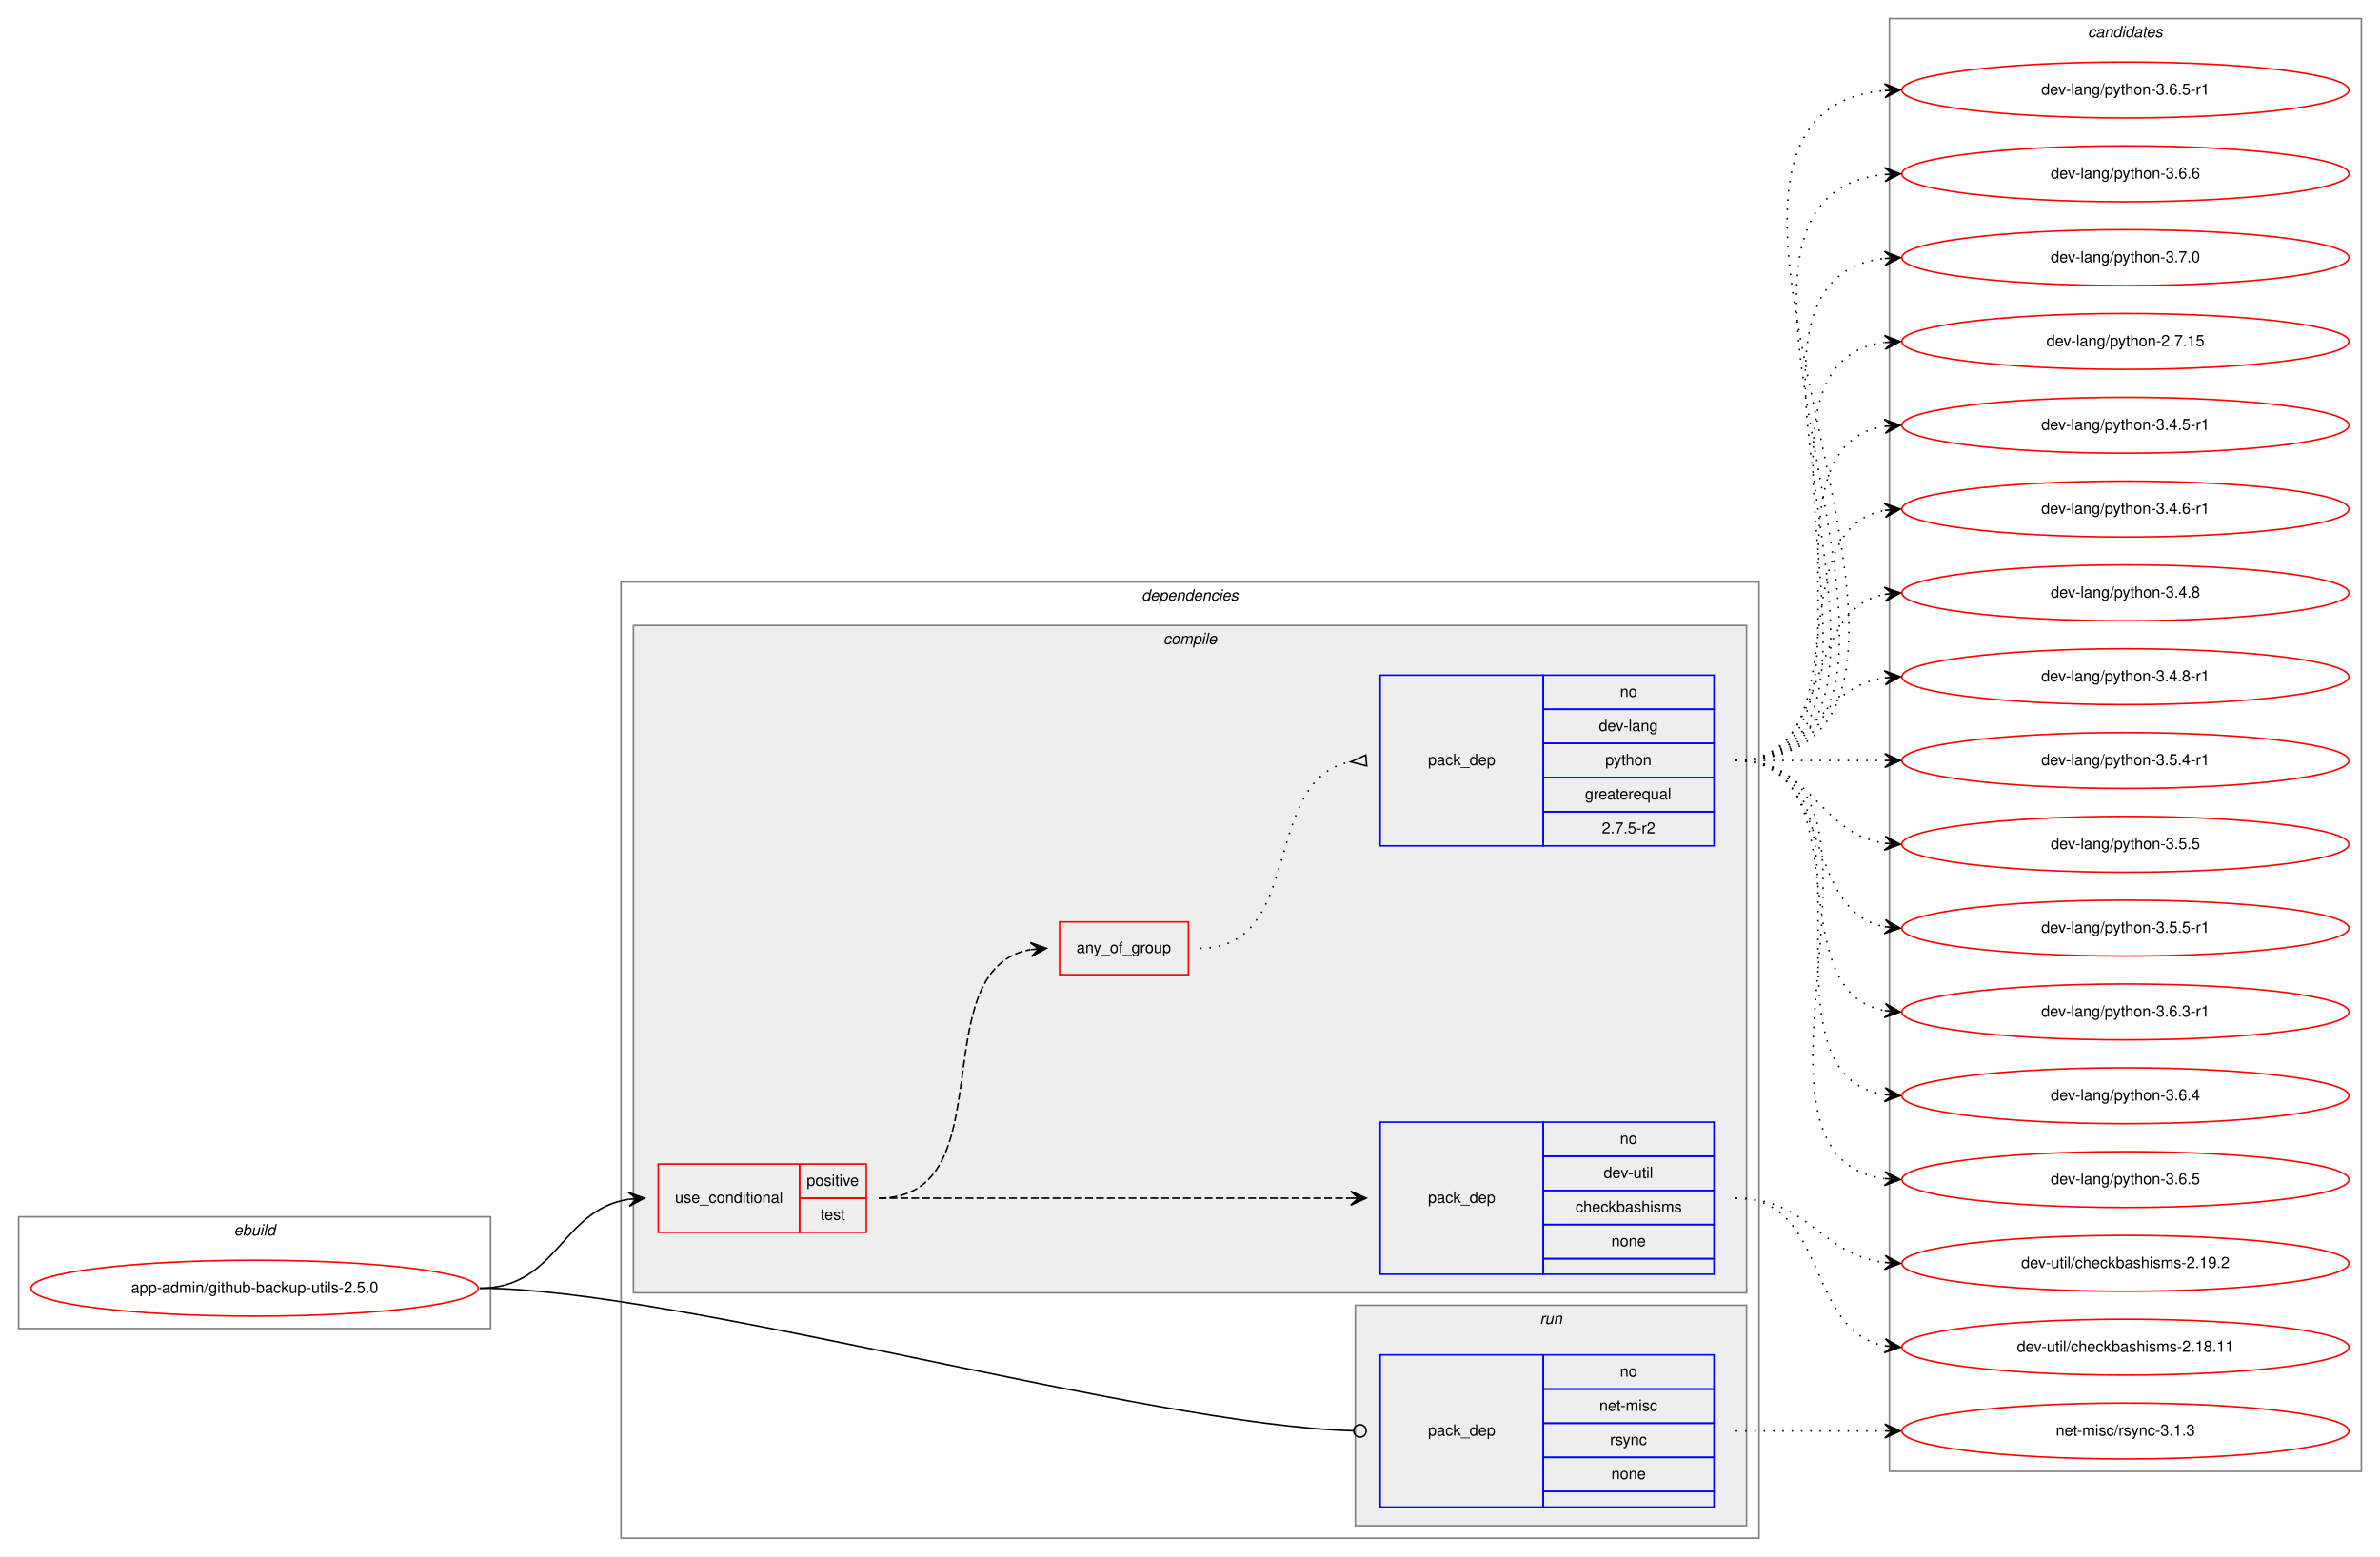
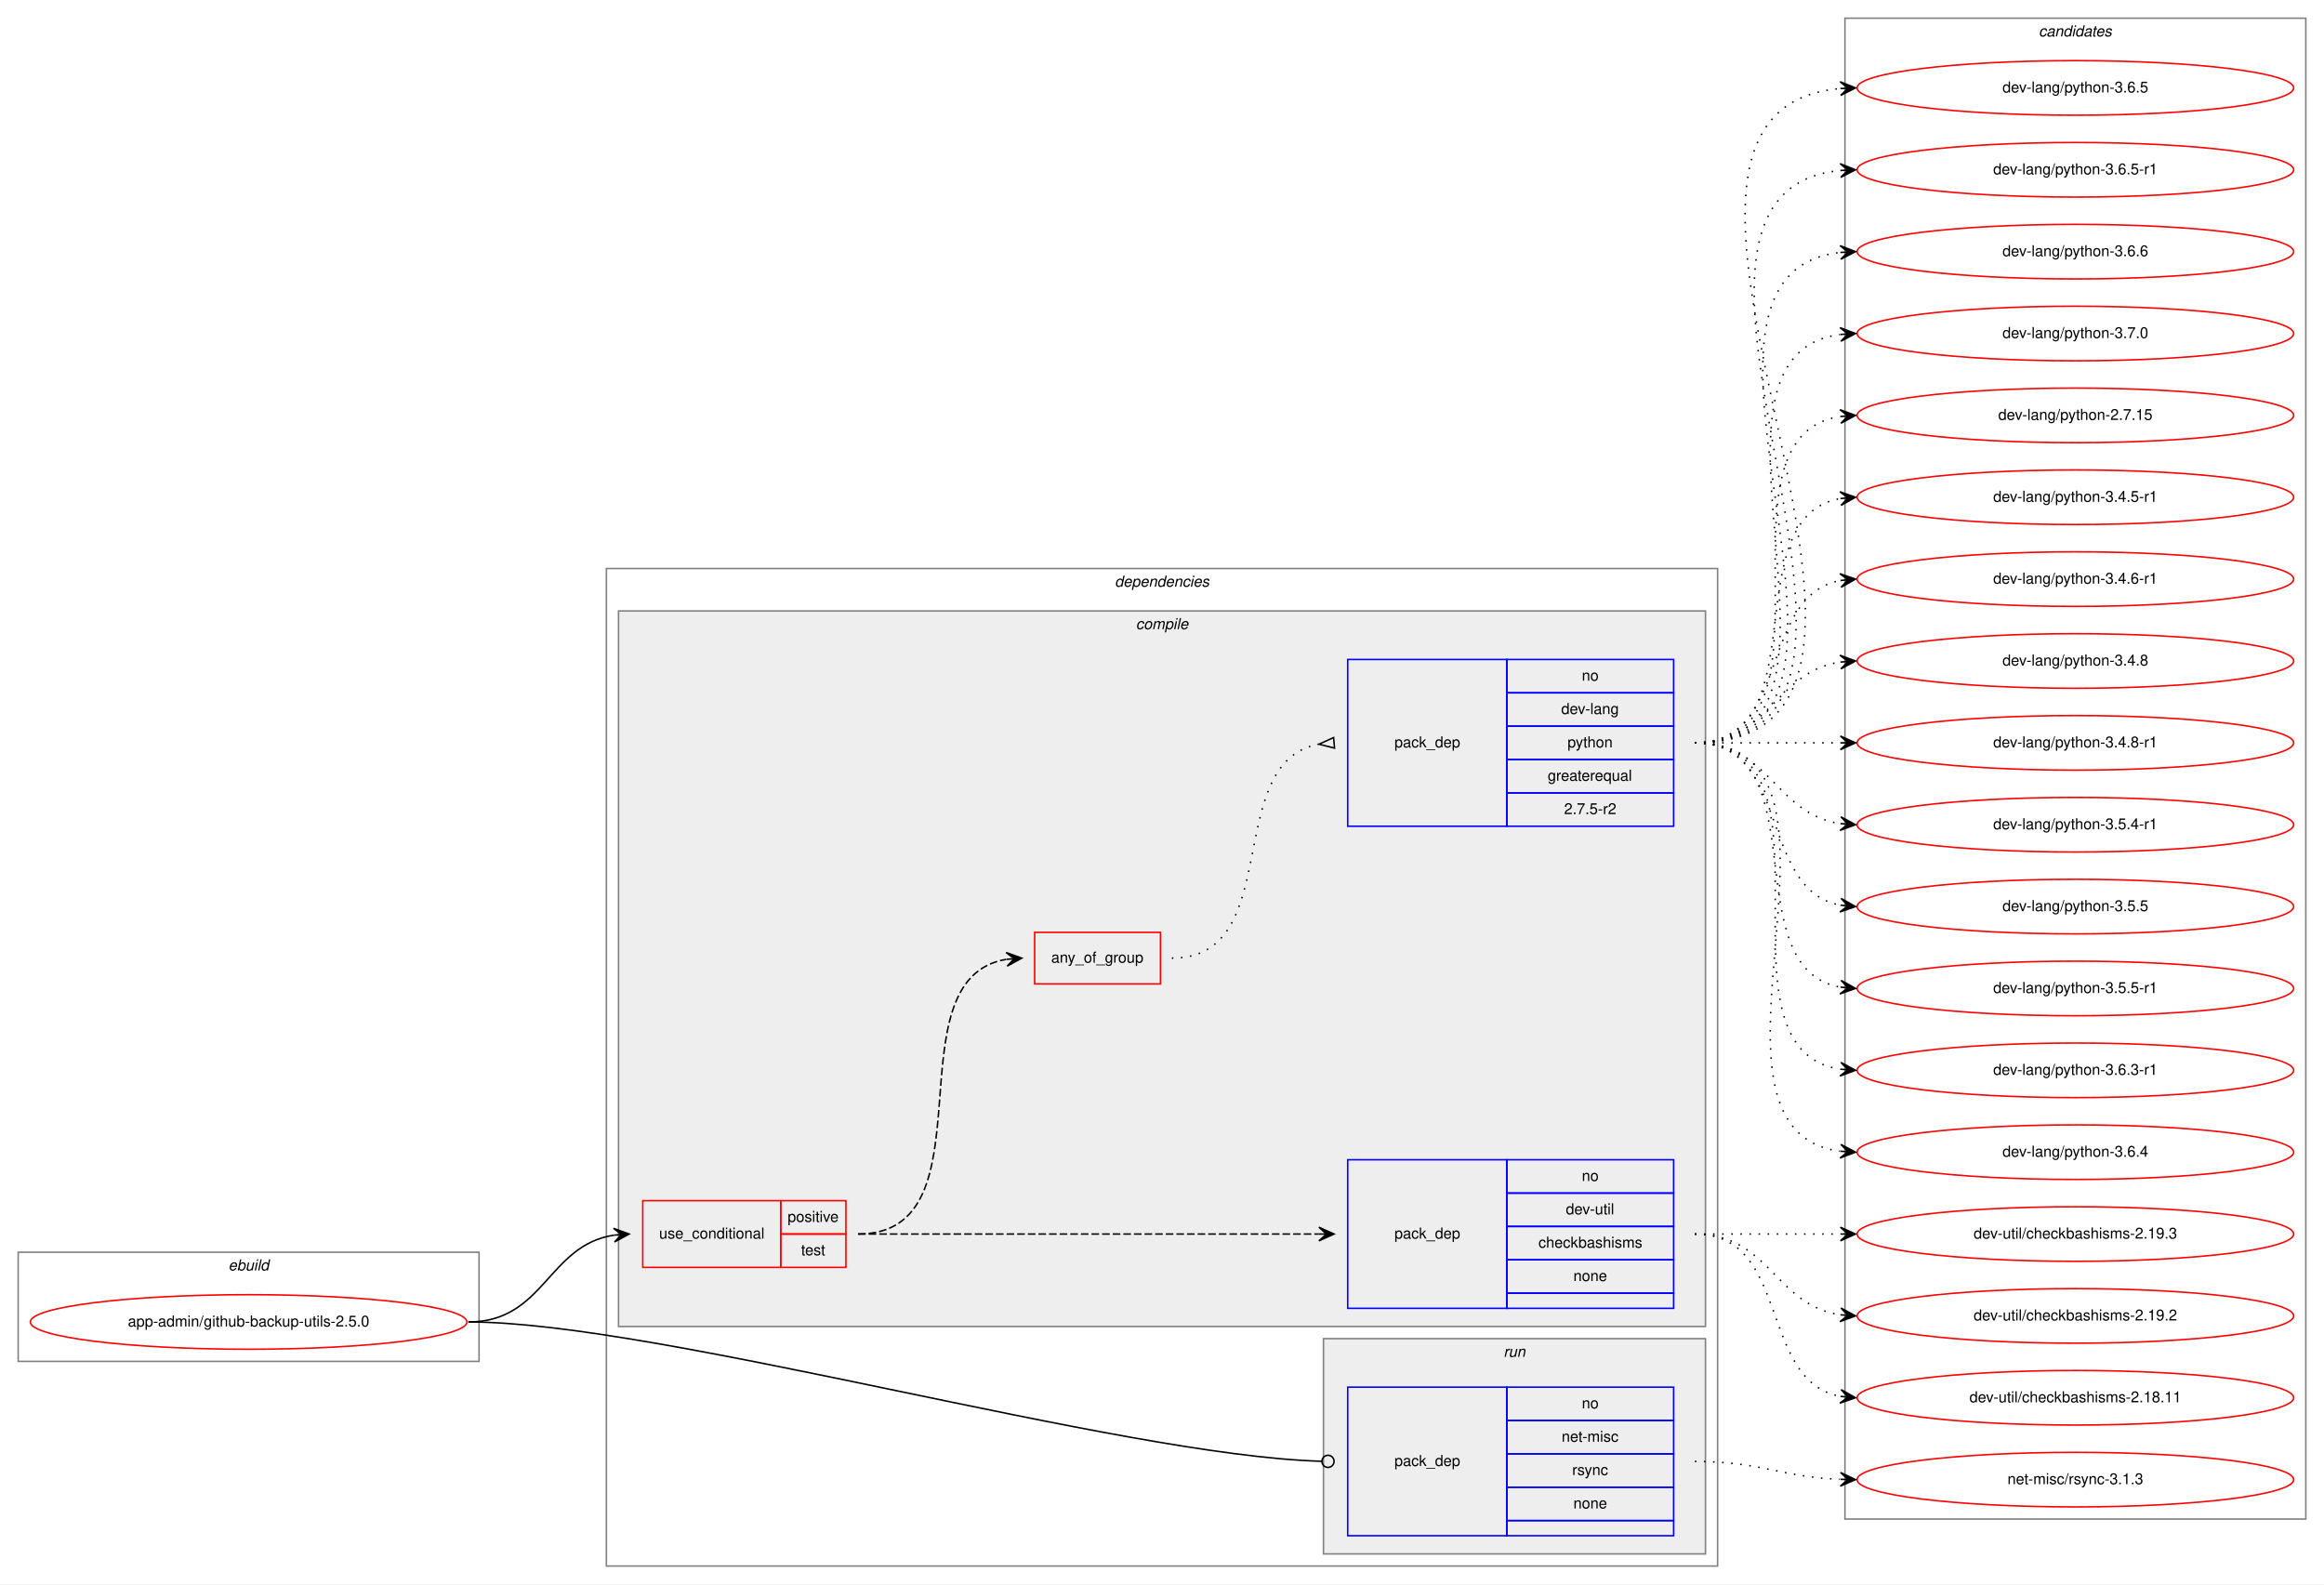
- <svg xmlns="http://www.w3.org/2000/svg" xmlns:xlink="http://www.w3.org/1999/xlink" width="1533pt" height="1003pt" viewBox="0.00 0.00 1533.00 1003.00">
-   <g id="graph0" class="graph" transform="scale(1 1) rotate(0) translate(4 999)">
-     <polygon fill="white" stroke="transparent" points="-4,4 -4,-999 1529,-999 1529,4 -4,4" />
+ <svg xmlns="http://www.w3.org/2000/svg" xmlns:xlink="http://www.w3.org/1999/xlink" width="1533pt" height="1045pt" viewBox="0.00 0.00 1533.00 1045.00">
+   <g id="graph0" class="graph" transform="scale(1 1) rotate(0) translate(4 1041)">
+     <polygon fill="white" stroke="transparent" points="-4,4 -4,-1041 1529,-1041 1529,4 -4,4" />
    <g id="clust1" class="cluster">
      <polygon fill="none" stroke="gray" points="8,-143 8,-215 312,-215 312,-143 8,-143" />
      <text text-anchor="start" x="146.66" y="-203" font-family="Helvetica,sans-Serif" font-style="italic" font-size="10.00">ebuild</text>
    </g>
    <g id="clust2" class="cluster">
-       <polygon fill="none" stroke="gray" points="396,-8 396,-624 1129,-624 1129,-8 396,-8" />
-       <text text-anchor="start" x="731.38" y="-612" font-family="Helvetica,sans-Serif" font-style="italic" font-size="10.00">dependencies</text>
+       <polygon fill="none" stroke="gray" points="396,-8 396,-666 1129,-666 1129,-8 396,-8" />
+       <text text-anchor="start" x="731.38" y="-654" font-family="Helvetica,sans-Serif" font-style="italic" font-size="10.00">dependencies</text>
    </g>
    <g id="clust3" class="cluster">
-       <polygon fill="#eeeeee" stroke="gray" points="404,-166 404,-596 1121,-596 1121,-166 404,-166" />
-       <text text-anchor="start" x="745.28" y="-584" font-family="Helvetica,sans-Serif" font-style="italic" font-size="10.00">compile</text>
+       <polygon fill="#eeeeee" stroke="gray" points="404,-166 404,-638 1121,-638 1121,-166 404,-166" />
+       <text text-anchor="start" x="745.28" y="-626" font-family="Helvetica,sans-Serif" font-style="italic" font-size="10.00">compile</text>
    </g>
    <g id="clust9" class="cluster">
      <polygon fill="#eeeeee" stroke="gray" points="869,-16 869,-158 1121,-158 1121,-16 869,-16" />
      <text text-anchor="start" x="987.78" y="-146" font-family="Helvetica,sans-Serif" font-style="italic" font-size="10.00">run</text>
    </g>
    <g id="clust11" class="cluster">
-       <polygon fill="none" stroke="gray" points="1213,-51 1213,-987 1517,-987 1517,-51 1213,-51" />
-       <text text-anchor="start" x="1340.82" y="-975" font-family="Helvetica,sans-Serif" font-style="italic" font-size="10.00">candidates</text>
+       <polygon fill="none" stroke="gray" points="1213,-39 1213,-1029 1517,-1029 1517,-39 1213,-39" />
+       <text text-anchor="start" x="1340.82" y="-1017" font-family="Helvetica,sans-Serif" font-style="italic" font-size="10.00">candidates</text>
    </g>
    <g id="node1" class="node">
      <g id="a_node1">
        <a xlink:href="../app-admin/github-backup-utils-2.5.0.svg" xlink:title="app-admin/github-backup-utils-2.5.0">
          <ellipse fill="none" stroke="red" cx="160" cy="-169" rx="144" ry="18" />
          <text text-anchor="middle" x="160" y="-166" font-family="Helvetica,sans-Serif" font-size="10.00">app-admin/github-backup-utils-2.5.0</text>
        </a>
      </g>
    </g>
    <g id="node2" class="node">
      <polygon fill="none" stroke="red" points="420,-205 420,-249 511,-249 511,-205 420,-205" />
      <text text-anchor="start" x="430.77" y="-224" font-family="Helvetica,sans-Serif" font-size="10.00">use_conditional</text>
      <polygon fill="none" stroke="red" points="511,-227 511,-249 554,-249 554,-227 511,-227" />
      <text text-anchor="start" x="515.55" y="-235" font-family="Helvetica,sans-Serif" font-size="10.00">positive</text>
      <polygon fill="none" stroke="red" points="511,-205 511,-227 554,-227 554,-205 511,-205" />
      <text text-anchor="start" x="524.44" y="-213" font-family="Helvetica,sans-Serif" font-size="10.00">test</text>
    </g>
    <g id="edge4" class="edge">
      <path fill="none" stroke="black" d="M305,-169C355.14,-169 357.24,-219.55 401,-226.27" />
      <polygon fill="black" stroke="black" points="411,-227 400.7,-230.76 406.01,-226.63 401.03,-226.27 401.03,-226.27 401.03,-226.27 406.01,-226.63 401.36,-221.78 411,-227 411,-227" />
    </g>
    <g id="node6" class="node">
      <polygon fill="none" stroke="blue" points="885,-28 885,-126 990,-126 990,-28 885,-28" />
      <text text-anchor="start" x="915.82" y="-74" font-family="Helvetica,sans-Serif" font-size="10.00">pack_dep</text>
      <polygon fill="none" stroke="blue" points="990,-104 990,-126 1100,-126 1100,-104 990,-104" />
      <text text-anchor="start" x="1039.44" y="-112" font-family="Helvetica,sans-Serif" font-size="10.00">no</text>
      <polygon fill="none" stroke="blue" points="990,-82 990,-104 1100,-104 1100,-82 990,-82" />
      <text text-anchor="start" x="1026.11" y="-90" font-family="Helvetica,sans-Serif" font-size="10.00">net-misc</text>
      <polygon fill="none" stroke="blue" points="990,-60 990,-82 1100,-82 1100,-60 990,-60" />
      <text text-anchor="start" x="1033.06" y="-68" font-family="Helvetica,sans-Serif" font-size="10.00">rsync</text>
      <polygon fill="none" stroke="blue" points="990,-38 990,-60 1100,-60 1100,-38 990,-38" />
      <text text-anchor="start" x="1033.88" y="-46" font-family="Helvetica,sans-Serif" font-size="10.00">none</text>
      <polygon fill="none" stroke="blue" points="990,-28 990,-38 1100,-38 1100,-28 990,-28" />
    </g>
    <g id="edge5" class="edge">
      <path fill="none" stroke="black" d="M305,-169C430.89,-169 734.68,-80.73 867.86,-77.11" />
      <ellipse fill="none" stroke="black" cx="872" cy="-77.06" rx="4" ry="4" />
    </g>
    <g id="node3" class="node">
      <polygon fill="none" stroke="blue" points="885,-178 885,-276 990,-276 990,-178 885,-178" />
      <text text-anchor="start" x="915.82" y="-224" font-family="Helvetica,sans-Serif" font-size="10.00">pack_dep</text>
      <polygon fill="none" stroke="blue" points="990,-254 990,-276 1100,-276 1100,-254 990,-254" />
      <text text-anchor="start" x="1039.44" y="-262" font-family="Helvetica,sans-Serif" font-size="10.00">no</text>
      <polygon fill="none" stroke="blue" points="990,-232 990,-254 1100,-254 1100,-232 990,-232" />
      <text text-anchor="start" x="1028.89" y="-240" font-family="Helvetica,sans-Serif" font-size="10.00">dev-util</text>
      <polygon fill="none" stroke="blue" points="990,-210 990,-232 1100,-232 1100,-210 990,-210" />
      <text text-anchor="start" x="1010.83" y="-218" font-family="Helvetica,sans-Serif" font-size="10.00">checkbashisms</text>
      <polygon fill="none" stroke="blue" points="990,-188 990,-210 1100,-210 1100,-188 990,-188" />
      <text text-anchor="start" x="1033.88" y="-196" font-family="Helvetica,sans-Serif" font-size="10.00">none</text>
      <polygon fill="none" stroke="blue" points="990,-178 990,-188 1100,-188 1100,-178 990,-178" />
    </g>
    <g id="edge1" class="edge">
      <path fill="none" stroke="black" stroke-dasharray="5,2" d="M562,-227C698.15,-227 734.68,-227 865.96,-227" />
      <polygon fill="black" stroke="black" points="876,-227 866,-231.5 871,-227 866,-227 866,-227 866,-227 871,-227 866,-222.5 876,-227 876,-227" />
    </g>
    <g id="node4" class="node">
-       <polygon fill="none" stroke="red" points="678.5,-371 678.5,-405 761.5,-405 761.5,-371 678.5,-371" />
-       <text text-anchor="start" x="689.43" y="-385" font-family="Helvetica,sans-Serif" font-size="10.00">any_of_group</text>
+       <polygon fill="none" stroke="red" points="678.5,-392 678.5,-426 761.5,-426 761.5,-392 678.5,-392" />
+       <text text-anchor="start" x="689.43" y="-406" font-family="Helvetica,sans-Serif" font-size="10.00">any_of_group</text>
    </g>
    <g id="edge3" class="edge">
-       <path fill="none" stroke="black" stroke-dasharray="5,2" d="M562,-227C644.46,-227 589.09,-374.46 659.7,-387.13" />
-       <polygon fill="black" stroke="black" points="670,-388 659.66,-391.65 665.02,-387.58 660.04,-387.16 660.04,-387.16 660.04,-387.16 665.02,-387.58 660.41,-382.68 670,-388 670,-388" />
+       <path fill="none" stroke="black" stroke-dasharray="5,2" d="M562,-227C652.38,-227 581.93,-395.06 659.75,-408.19" />
+       <polygon fill="black" stroke="black" points="670,-409 659.68,-412.7 665.02,-408.61 660.03,-408.21 660.03,-408.21 660.03,-408.21 665.02,-408.61 660.39,-403.72 670,-409 670,-409" />
    </g>
    <g id="node7" class="node">
      <g id="a_node7">
-         <a xlink:href="../dev-util/checkbashisms-2.18.11.svg" xlink:title="dev-util/checkbashisms-2.18.11">
-           <ellipse fill="none" stroke="red" cx="1365" cy="-131" rx="144" ry="18" />
-           <text text-anchor="middle" x="1365" y="-128" font-family="Helvetica,sans-Serif" font-size="10.00">dev-util/checkbashisms-2.18.11</text>
+         <a xlink:href="../dev-util/checkbashisms-2.19.2.svg" xlink:title="dev-util/checkbashisms-2.19.2">
+           <ellipse fill="none" stroke="red" cx="1365" cy="-173" rx="144" ry="18" />
+           <text text-anchor="middle" x="1365" y="-170" font-family="Helvetica,sans-Serif" font-size="10.00">dev-util/checkbashisms-2.19.2</text>
        </a>
      </g>
    </g>
    <g id="edge6" class="edge">
-       <path fill="none" stroke="black" stroke-dasharray="1,5" d="M1114,-227C1173.96,-227 1158.56,-141.57 1209.98,-131.89" />
-       <polygon fill="black" stroke="black" points="1220,-131 1210.44,-136.37 1215.02,-131.44 1210.04,-131.88 1210.04,-131.88 1210.04,-131.88 1215.02,-131.44 1209.64,-127.4 1220,-131 1220,-131" />
+       <path fill="none" stroke="black" stroke-dasharray="1,5" d="M1114,-227C1163.26,-227 1166.85,-180.13 1209.86,-173.72" />
+       <polygon fill="black" stroke="black" points="1220,-173 1210.35,-178.2 1215.01,-173.36 1210.03,-173.71 1210.03,-173.71 1210.03,-173.71 1215.01,-173.36 1209.71,-169.22 1220,-173 1220,-173" />
    </g>
    <g id="node8" class="node">
      <g id="a_node8">
-         <a xlink:href="../dev-util/checkbashisms-2.19.2.svg" xlink:title="dev-util/checkbashisms-2.19.2">
-           <ellipse fill="none" stroke="red" cx="1365" cy="-185" rx="144" ry="18" />
-           <text text-anchor="middle" x="1365" y="-182" font-family="Helvetica,sans-Serif" font-size="10.00">dev-util/checkbashisms-2.19.2</text>
+         <a xlink:href="../dev-util/checkbashisms-2.18.11.svg" xlink:title="dev-util/checkbashisms-2.18.11">
+           <ellipse fill="none" stroke="red" cx="1365" cy="-119" rx="144" ry="18" />
+           <text text-anchor="middle" x="1365" y="-116" font-family="Helvetica,sans-Serif" font-size="10.00">dev-util/checkbashisms-2.18.11</text>
        </a>
      </g>
    </g>
    <g id="edge7" class="edge">
-       <path fill="none" stroke="black" stroke-dasharray="1,5" d="M1114,-227C1161.11,-227 1168.44,-190.7 1209.96,-185.59" />
-       <polygon fill="black" stroke="black" points="1220,-185 1210.28,-190.08 1215.01,-185.3 1210.02,-185.59 1210.02,-185.59 1210.02,-185.59 1215.01,-185.3 1209.75,-181.1 1220,-185 1220,-185" />
-     </g>
-     <g id="node5" class="node">
-       <polygon fill="none" stroke="blue" points="885,-454 885,-564 990,-564 990,-454 885,-454" />
-       <text text-anchor="start" x="915.82" y="-506" font-family="Helvetica,sans-Serif" font-size="10.00">pack_dep</text>
-       <polygon fill="none" stroke="blue" points="990,-542 990,-564 1100,-564 1100,-542 990,-542" />
-       <text text-anchor="start" x="1039.44" y="-550" font-family="Helvetica,sans-Serif" font-size="10.00">no</text>
-       <polygon fill="none" stroke="blue" points="990,-520 990,-542 1100,-542 1100,-520 990,-520" />
-       <text text-anchor="start" x="1025.83" y="-528" font-family="Helvetica,sans-Serif" font-size="10.00">dev-lang</text>
-       <polygon fill="none" stroke="blue" points="990,-498 990,-520 1100,-520 1100,-498 990,-498" />
-       <text text-anchor="start" x="1029.99" y="-506" font-family="Helvetica,sans-Serif" font-size="10.00">python</text>
-       <polygon fill="none" stroke="blue" points="990,-476 990,-498 1100,-498 1100,-476 990,-476" />
-       <text text-anchor="start" x="1016.94" y="-484" font-family="Helvetica,sans-Serif" font-size="10.00">greaterequal</text>
-       <polygon fill="none" stroke="blue" points="990,-454 990,-476 1100,-476 1100,-454 990,-454" />
-       <text text-anchor="start" x="1027.77" y="-462" font-family="Helvetica,sans-Serif" font-size="10.00">2.7.5-r2</text>
-     </g>
-     <g id="edge2" class="edge">
-       <path fill="none" stroke="black" stroke-dasharray="1,5" d="M769,-388C837.14,-388 807.65,-497.02 865.87,-508.1" />
-       <polygon fill="none" stroke="black" points="875.69,-512.49 866.04,-508.11 876.31,-505.51 875.69,-512.49" />
+       <path fill="none" stroke="black" stroke-dasharray="1,5" d="M1114,-227C1177.58,-227 1155.58,-130.49 1209.79,-119.93" />
+       <polygon fill="black" stroke="black" points="1220,-119 1210.45,-124.39 1215.02,-119.46 1210.04,-119.91 1210.04,-119.91 1210.04,-119.91 1215.02,-119.46 1209.63,-115.43 1220,-119 1220,-119" />
    </g>
    <g id="node9" class="node">
      <g id="a_node9">
-         <a xlink:href="../dev-lang/python-2.7.15.svg" xlink:title="dev-lang/python-2.7.15">
-           <ellipse fill="none" stroke="red" cx="1365" cy="-779" rx="144" ry="18" />
-           <text text-anchor="middle" x="1365" y="-776" font-family="Helvetica,sans-Serif" font-size="10.00">dev-lang/python-2.7.15</text>
+         <a xlink:href="../dev-util/checkbashisms-2.19.3.svg" xlink:title="dev-util/checkbashisms-2.19.3">
+           <ellipse fill="none" stroke="red" cx="1365" cy="-227" rx="144" ry="18" />
+           <text text-anchor="middle" x="1365" y="-224" font-family="Helvetica,sans-Serif" font-size="10.00">dev-util/checkbashisms-2.19.3</text>
        </a>
      </g>
    </g>
    <g id="edge8" class="edge">
-       <path fill="none" stroke="black" stroke-dasharray="1,5" d="M1114,-509C1239.27,-509 1099.46,-763.92 1209.71,-778.36" />
-       <polygon fill="black" stroke="black" points="1220,-779 1209.74,-782.87 1215.01,-778.69 1210.02,-778.38 1210.02,-778.38 1210.02,-778.38 1215.01,-778.69 1210.3,-773.89 1220,-779 1220,-779" />
+       <path fill="none" stroke="black" stroke-dasharray="1,5" d="M1114,-227C1157.43,-227 1170.83,-227 1209.57,-227" />
+       <polygon fill="black" stroke="black" points="1220,-227 1210,-231.5 1215,-227 1210,-227 1210,-227 1210,-227 1215,-227 1210,-222.5 1220,-227 1220,-227" />
+     </g>
+     <g id="node5" class="node">
+       <polygon fill="none" stroke="blue" points="885,-496 885,-606 990,-606 990,-496 885,-496" />
+       <text text-anchor="start" x="915.82" y="-548" font-family="Helvetica,sans-Serif" font-size="10.00">pack_dep</text>
+       <polygon fill="none" stroke="blue" points="990,-584 990,-606 1100,-606 1100,-584 990,-584" />
+       <text text-anchor="start" x="1039.44" y="-592" font-family="Helvetica,sans-Serif" font-size="10.00">no</text>
+       <polygon fill="none" stroke="blue" points="990,-562 990,-584 1100,-584 1100,-562 990,-562" />
+       <text text-anchor="start" x="1025.83" y="-570" font-family="Helvetica,sans-Serif" font-size="10.00">dev-lang</text>
+       <polygon fill="none" stroke="blue" points="990,-540 990,-562 1100,-562 1100,-540 990,-540" />
+       <text text-anchor="start" x="1029.99" y="-548" font-family="Helvetica,sans-Serif" font-size="10.00">python</text>
+       <polygon fill="none" stroke="blue" points="990,-518 990,-540 1100,-540 1100,-518 990,-518" />
+       <text text-anchor="start" x="1016.94" y="-526" font-family="Helvetica,sans-Serif" font-size="10.00">greaterequal</text>
+       <polygon fill="none" stroke="blue" points="990,-496 990,-518 1100,-518 1100,-496 990,-496" />
+       <text text-anchor="start" x="1027.77" y="-504" font-family="Helvetica,sans-Serif" font-size="10.00">2.7.5-r2</text>
+     </g>
+     <g id="edge2" class="edge">
+       <path fill="none" stroke="black" stroke-dasharray="1,5" d="M769,-409C844.32,-409 801.48,-538 865.72,-550.09" />
+       <polygon fill="none" stroke="black" points="875.69,-554.49 866.04,-550.12 876.31,-547.51 875.69,-554.49" />
    </g>
    <g id="node10" class="node">
      <g id="a_node10">
-         <a xlink:href="../dev-lang/python-3.4.5-r1.svg" xlink:title="dev-lang/python-3.4.5-r1">
-           <ellipse fill="none" stroke="red" cx="1365" cy="-725" rx="144" ry="18" />
-           <text text-anchor="middle" x="1365" y="-722" font-family="Helvetica,sans-Serif" font-size="10.00">dev-lang/python-3.4.5-r1</text>
+         <a xlink:href="../dev-lang/python-2.7.15.svg" xlink:title="dev-lang/python-2.7.15">
+           <ellipse fill="none" stroke="red" cx="1365" cy="-767" rx="144" ry="18" />
+           <text text-anchor="middle" x="1365" y="-764" font-family="Helvetica,sans-Serif" font-size="10.00">dev-lang/python-2.7.15</text>
        </a>
      </g>
    </g>
    <g id="edge9" class="edge">
-       <path fill="none" stroke="black" stroke-dasharray="1,5" d="M1114,-509C1217.28,-509 1120.19,-710.49 1209.77,-724.26" />
-       <polygon fill="black" stroke="black" points="1220,-725 1209.7,-728.77 1215.01,-724.64 1210.03,-724.28 1210.03,-724.28 1210.03,-724.28 1215.01,-724.64 1210.35,-719.79 1220,-725 1220,-725" />
+       <path fill="none" stroke="black" stroke-dasharray="1,5" d="M1114,-551C1217.28,-551 1120.19,-752.49 1209.77,-766.26" />
+       <polygon fill="black" stroke="black" points="1220,-767 1209.7,-770.77 1215.01,-766.64 1210.03,-766.28 1210.03,-766.28 1210.03,-766.28 1215.01,-766.64 1210.35,-761.79 1220,-767 1220,-767" />
    </g>
    <g id="node11" class="node">
      <g id="a_node11">
-         <a xlink:href="../dev-lang/python-3.4.6-r1.svg" xlink:title="dev-lang/python-3.4.6-r1">
-           <ellipse fill="none" stroke="red" cx="1365" cy="-671" rx="144" ry="18" />
-           <text text-anchor="middle" x="1365" y="-668" font-family="Helvetica,sans-Serif" font-size="10.00">dev-lang/python-3.4.6-r1</text>
+         <a xlink:href="../dev-lang/python-3.4.5-r1.svg" xlink:title="dev-lang/python-3.4.5-r1">
+           <ellipse fill="none" stroke="red" cx="1365" cy="-713" rx="144" ry="18" />
+           <text text-anchor="middle" x="1365" y="-710" font-family="Helvetica,sans-Serif" font-size="10.00">dev-lang/python-3.4.5-r1</text>
        </a>
      </g>
    </g>
    <g id="edge10" class="edge">
-       <path fill="none" stroke="black" stroke-dasharray="1,5" d="M1114,-509C1196.35,-509 1139.36,-657.38 1209.73,-670.13" />
-       <polygon fill="black" stroke="black" points="1220,-671 1209.66,-674.64 1215.02,-670.58 1210.04,-670.15 1210.04,-670.15 1210.04,-670.15 1215.02,-670.58 1210.42,-665.67 1220,-671 1220,-671" />
+       <path fill="none" stroke="black" stroke-dasharray="1,5" d="M1114,-551C1196.35,-551 1139.36,-699.38 1209.73,-712.13" />
+       <polygon fill="black" stroke="black" points="1220,-713 1209.66,-716.64 1215.02,-712.58 1210.04,-712.15 1210.04,-712.15 1210.04,-712.15 1215.02,-712.58 1210.42,-707.67 1220,-713 1220,-713" />
    </g>
    <g id="node12" class="node">
      <g id="a_node12">
-         <a xlink:href="../dev-lang/python-3.4.8.svg" xlink:title="dev-lang/python-3.4.8">
-           <ellipse fill="none" stroke="red" cx="1365" cy="-617" rx="144" ry="18" />
-           <text text-anchor="middle" x="1365" y="-614" font-family="Helvetica,sans-Serif" font-size="10.00">dev-lang/python-3.4.8</text>
+         <a xlink:href="../dev-lang/python-3.4.6-r1.svg" xlink:title="dev-lang/python-3.4.6-r1">
+           <ellipse fill="none" stroke="red" cx="1365" cy="-659" rx="144" ry="18" />
+           <text text-anchor="middle" x="1365" y="-656" font-family="Helvetica,sans-Serif" font-size="10.00">dev-lang/python-3.4.6-r1</text>
        </a>
      </g>
    </g>
    <g id="edge11" class="edge">
-       <path fill="none" stroke="black" stroke-dasharray="1,5" d="M1114,-509C1177.58,-509 1155.58,-605.51 1209.79,-616.07" />
-       <polygon fill="black" stroke="black" points="1220,-617 1209.63,-620.57 1215.02,-616.54 1210.04,-616.09 1210.04,-616.09 1210.04,-616.09 1215.02,-616.54 1210.45,-611.61 1220,-617 1220,-617" />
+       <path fill="none" stroke="black" stroke-dasharray="1,5" d="M1114,-551C1177.58,-551 1155.58,-647.51 1209.79,-658.07" />
+       <polygon fill="black" stroke="black" points="1220,-659 1209.63,-662.57 1215.02,-658.54 1210.04,-658.09 1210.04,-658.09 1210.04,-658.09 1215.02,-658.54 1210.45,-653.61 1220,-659 1220,-659" />
    </g>
    <g id="node13" class="node">
      <g id="a_node13">
-         <a xlink:href="../dev-lang/python-3.4.8-r1.svg" xlink:title="dev-lang/python-3.4.8-r1">
-           <ellipse fill="none" stroke="red" cx="1365" cy="-563" rx="144" ry="18" />
-           <text text-anchor="middle" x="1365" y="-560" font-family="Helvetica,sans-Serif" font-size="10.00">dev-lang/python-3.4.8-r1</text>
+         <a xlink:href="../dev-lang/python-3.4.8.svg" xlink:title="dev-lang/python-3.4.8">
+           <ellipse fill="none" stroke="red" cx="1365" cy="-605" rx="144" ry="18" />
+           <text text-anchor="middle" x="1365" y="-602" font-family="Helvetica,sans-Serif" font-size="10.00">dev-lang/python-3.4.8</text>
        </a>
      </g>
    </g>
    <g id="edge12" class="edge">
-       <path fill="none" stroke="black" stroke-dasharray="1,5" d="M1114,-509C1163.26,-509 1166.85,-555.87 1209.86,-562.28" />
-       <polygon fill="black" stroke="black" points="1220,-563 1209.71,-566.78 1215.01,-562.64 1210.03,-562.29 1210.03,-562.29 1210.03,-562.29 1215.01,-562.64 1210.35,-557.8 1220,-563 1220,-563" />
+       <path fill="none" stroke="black" stroke-dasharray="1,5" d="M1114,-551C1163.26,-551 1166.85,-597.87 1209.86,-604.28" />
+       <polygon fill="black" stroke="black" points="1220,-605 1209.71,-608.78 1215.01,-604.64 1210.03,-604.29 1210.03,-604.29 1210.03,-604.29 1215.01,-604.64 1210.35,-599.8 1220,-605 1220,-605" />
    </g>
    <g id="node14" class="node">
      <g id="a_node14">
-         <a xlink:href="../dev-lang/python-3.5.4-r1.svg" xlink:title="dev-lang/python-3.5.4-r1">
-           <ellipse fill="none" stroke="red" cx="1365" cy="-509" rx="144" ry="18" />
-           <text text-anchor="middle" x="1365" y="-506" font-family="Helvetica,sans-Serif" font-size="10.00">dev-lang/python-3.5.4-r1</text>
+         <a xlink:href="../dev-lang/python-3.4.8-r1.svg" xlink:title="dev-lang/python-3.4.8-r1">
+           <ellipse fill="none" stroke="red" cx="1365" cy="-551" rx="144" ry="18" />
+           <text text-anchor="middle" x="1365" y="-548" font-family="Helvetica,sans-Serif" font-size="10.00">dev-lang/python-3.4.8-r1</text>
        </a>
      </g>
    </g>
    <g id="edge13" class="edge">
-       <path fill="none" stroke="black" stroke-dasharray="1,5" d="M1114,-509C1157.43,-509 1170.83,-509 1209.57,-509" />
-       <polygon fill="black" stroke="black" points="1220,-509 1210,-513.5 1215,-509 1210,-509 1210,-509 1210,-509 1215,-509 1210,-504.5 1220,-509 1220,-509" />
+       <path fill="none" stroke="black" stroke-dasharray="1,5" d="M1114,-551C1157.43,-551 1170.83,-551 1209.57,-551" />
+       <polygon fill="black" stroke="black" points="1220,-551 1210,-555.5 1215,-551 1210,-551 1210,-551 1210,-551 1215,-551 1210,-546.5 1220,-551 1220,-551" />
    </g>
    <g id="node15" class="node">
      <g id="a_node15">
-         <a xlink:href="../dev-lang/python-3.5.5.svg" xlink:title="dev-lang/python-3.5.5">
-           <ellipse fill="none" stroke="red" cx="1365" cy="-455" rx="144" ry="18" />
-           <text text-anchor="middle" x="1365" y="-452" font-family="Helvetica,sans-Serif" font-size="10.00">dev-lang/python-3.5.5</text>
+         <a xlink:href="../dev-lang/python-3.5.4-r1.svg" xlink:title="dev-lang/python-3.5.4-r1">
+           <ellipse fill="none" stroke="red" cx="1365" cy="-497" rx="144" ry="18" />
+           <text text-anchor="middle" x="1365" y="-494" font-family="Helvetica,sans-Serif" font-size="10.00">dev-lang/python-3.5.4-r1</text>
        </a>
      </g>
    </g>
    <g id="edge14" class="edge">
-       <path fill="none" stroke="black" stroke-dasharray="1,5" d="M1114,-509C1163.26,-509 1166.85,-462.13 1209.86,-455.72" />
-       <polygon fill="black" stroke="black" points="1220,-455 1210.35,-460.2 1215.01,-455.36 1210.03,-455.71 1210.03,-455.71 1210.03,-455.71 1215.01,-455.36 1209.71,-451.22 1220,-455 1220,-455" />
+       <path fill="none" stroke="black" stroke-dasharray="1,5" d="M1114,-551C1163.26,-551 1166.85,-504.13 1209.86,-497.72" />
+       <polygon fill="black" stroke="black" points="1220,-497 1210.35,-502.2 1215.01,-497.36 1210.03,-497.71 1210.03,-497.71 1210.03,-497.71 1215.01,-497.36 1209.71,-493.22 1220,-497 1220,-497" />
    </g>
    <g id="node16" class="node">
      <g id="a_node16">
-         <a xlink:href="../dev-lang/python-3.5.5-r1.svg" xlink:title="dev-lang/python-3.5.5-r1">
-           <ellipse fill="none" stroke="red" cx="1365" cy="-401" rx="144" ry="18" />
-           <text text-anchor="middle" x="1365" y="-398" font-family="Helvetica,sans-Serif" font-size="10.00">dev-lang/python-3.5.5-r1</text>
+         <a xlink:href="../dev-lang/python-3.5.5.svg" xlink:title="dev-lang/python-3.5.5">
+           <ellipse fill="none" stroke="red" cx="1365" cy="-443" rx="144" ry="18" />
+           <text text-anchor="middle" x="1365" y="-440" font-family="Helvetica,sans-Serif" font-size="10.00">dev-lang/python-3.5.5</text>
        </a>
      </g>
    </g>
    <g id="edge15" class="edge">
-       <path fill="none" stroke="black" stroke-dasharray="1,5" d="M1114,-509C1177.58,-509 1155.58,-412.49 1209.79,-401.93" />
-       <polygon fill="black" stroke="black" points="1220,-401 1210.45,-406.39 1215.02,-401.46 1210.04,-401.91 1210.04,-401.91 1210.04,-401.91 1215.02,-401.46 1209.63,-397.43 1220,-401 1220,-401" />
+       <path fill="none" stroke="black" stroke-dasharray="1,5" d="M1114,-551C1177.58,-551 1155.58,-454.49 1209.79,-443.93" />
+       <polygon fill="black" stroke="black" points="1220,-443 1210.45,-448.39 1215.02,-443.46 1210.04,-443.91 1210.04,-443.91 1210.04,-443.91 1215.02,-443.46 1209.63,-439.43 1220,-443 1220,-443" />
    </g>
    <g id="node17" class="node">
      <g id="a_node17">
-         <a xlink:href="../dev-lang/python-3.6.3-r1.svg" xlink:title="dev-lang/python-3.6.3-r1">
-           <ellipse fill="none" stroke="red" cx="1365" cy="-347" rx="144" ry="18" />
-           <text text-anchor="middle" x="1365" y="-344" font-family="Helvetica,sans-Serif" font-size="10.00">dev-lang/python-3.6.3-r1</text>
+         <a xlink:href="../dev-lang/python-3.5.5-r1.svg" xlink:title="dev-lang/python-3.5.5-r1">
+           <ellipse fill="none" stroke="red" cx="1365" cy="-389" rx="144" ry="18" />
+           <text text-anchor="middle" x="1365" y="-386" font-family="Helvetica,sans-Serif" font-size="10.00">dev-lang/python-3.5.5-r1</text>
        </a>
      </g>
    </g>
    <g id="edge16" class="edge">
-       <path fill="none" stroke="black" stroke-dasharray="1,5" d="M1114,-509C1196.35,-509 1139.36,-360.62 1209.73,-347.87" />
-       <polygon fill="black" stroke="black" points="1220,-347 1210.42,-352.33 1215.02,-347.42 1210.04,-347.85 1210.04,-347.85 1210.04,-347.85 1215.02,-347.42 1209.66,-343.36 1220,-347 1220,-347" />
+       <path fill="none" stroke="black" stroke-dasharray="1,5" d="M1114,-551C1196.35,-551 1139.36,-402.62 1209.73,-389.87" />
+       <polygon fill="black" stroke="black" points="1220,-389 1210.42,-394.33 1215.02,-389.42 1210.04,-389.85 1210.04,-389.85 1210.04,-389.85 1215.02,-389.42 1209.66,-385.36 1220,-389 1220,-389" />
    </g>
    <g id="node18" class="node">
      <g id="a_node18">
-         <a xlink:href="../dev-lang/python-3.6.4.svg" xlink:title="dev-lang/python-3.6.4">
-           <ellipse fill="none" stroke="red" cx="1365" cy="-293" rx="144" ry="18" />
-           <text text-anchor="middle" x="1365" y="-290" font-family="Helvetica,sans-Serif" font-size="10.00">dev-lang/python-3.6.4</text>
+         <a xlink:href="../dev-lang/python-3.6.3-r1.svg" xlink:title="dev-lang/python-3.6.3-r1">
+           <ellipse fill="none" stroke="red" cx="1365" cy="-335" rx="144" ry="18" />
+           <text text-anchor="middle" x="1365" y="-332" font-family="Helvetica,sans-Serif" font-size="10.00">dev-lang/python-3.6.3-r1</text>
        </a>
      </g>
    </g>
    <g id="edge17" class="edge">
-       <path fill="none" stroke="black" stroke-dasharray="1,5" d="M1114,-509C1217.28,-509 1120.19,-307.51 1209.77,-293.74" />
-       <polygon fill="black" stroke="black" points="1220,-293 1210.35,-298.21 1215.01,-293.36 1210.03,-293.72 1210.03,-293.72 1210.03,-293.72 1215.01,-293.36 1209.7,-289.23 1220,-293 1220,-293" />
+       <path fill="none" stroke="black" stroke-dasharray="1,5" d="M1114,-551C1217.28,-551 1120.19,-349.51 1209.77,-335.74" />
+       <polygon fill="black" stroke="black" points="1220,-335 1210.35,-340.21 1215.01,-335.36 1210.03,-335.72 1210.03,-335.72 1210.03,-335.72 1215.01,-335.36 1209.7,-331.23 1220,-335 1220,-335" />
    </g>
    <g id="node19" class="node">
      <g id="a_node19">
-         <a xlink:href="../dev-lang/python-3.6.5.svg" xlink:title="dev-lang/python-3.6.5">
-           <ellipse fill="none" stroke="red" cx="1365" cy="-239" rx="144" ry="18" />
-           <text text-anchor="middle" x="1365" y="-236" font-family="Helvetica,sans-Serif" font-size="10.00">dev-lang/python-3.6.5</text>
+         <a xlink:href="../dev-lang/python-3.6.4.svg" xlink:title="dev-lang/python-3.6.4">
+           <ellipse fill="none" stroke="red" cx="1365" cy="-281" rx="144" ry="18" />
+           <text text-anchor="middle" x="1365" y="-278" font-family="Helvetica,sans-Serif" font-size="10.00">dev-lang/python-3.6.4</text>
        </a>
      </g>
    </g>
    <g id="edge18" class="edge">
-       <path fill="none" stroke="black" stroke-dasharray="1,5" d="M1114,-509C1239.27,-509 1099.46,-254.08 1209.71,-239.64" />
-       <polygon fill="black" stroke="black" points="1220,-239 1210.3,-244.11 1215.01,-239.31 1210.02,-239.62 1210.02,-239.62 1210.02,-239.62 1215.01,-239.31 1209.74,-235.13 1220,-239 1220,-239" />
+       <path fill="none" stroke="black" stroke-dasharray="1,5" d="M1114,-551C1239.27,-551 1099.46,-296.08 1209.71,-281.64" />
+       <polygon fill="black" stroke="black" points="1220,-281 1210.3,-286.11 1215.01,-281.31 1210.02,-281.62 1210.02,-281.62 1210.02,-281.62 1215.01,-281.31 1209.74,-277.13 1220,-281 1220,-281" />
    </g>
    <g id="node20" class="node">
      <g id="a_node20">
-         <a xlink:href="../dev-lang/python-3.6.5-r1.svg" xlink:title="dev-lang/python-3.6.5-r1">
-           <ellipse fill="none" stroke="red" cx="1365" cy="-941" rx="144" ry="18" />
-           <text text-anchor="middle" x="1365" y="-938" font-family="Helvetica,sans-Serif" font-size="10.00">dev-lang/python-3.6.5-r1</text>
+         <a xlink:href="../dev-lang/python-3.6.5.svg" xlink:title="dev-lang/python-3.6.5">
+           <ellipse fill="none" stroke="red" cx="1365" cy="-983" rx="144" ry="18" />
+           <text text-anchor="middle" x="1365" y="-980" font-family="Helvetica,sans-Serif" font-size="10.00">dev-lang/python-3.6.5</text>
        </a>
      </g>
    </g>
    <g id="edge19" class="edge">
-       <path fill="none" stroke="black" stroke-dasharray="1,5" d="M1114,-509C1308.12,-509 1032.6,-925.53 1209.76,-940.58" />
-       <polygon fill="black" stroke="black" points="1220,-941 1209.82,-945.09 1215,-940.8 1210.01,-940.59 1210.01,-940.59 1210.01,-940.59 1215,-940.8 1210.19,-936.1 1220,-941 1220,-941" />
+       <path fill="none" stroke="black" stroke-dasharray="1,5" d="M1114,-551C1308.12,-551 1032.6,-967.53 1209.76,-982.58" />
+       <polygon fill="black" stroke="black" points="1220,-983 1209.82,-987.09 1215,-982.8 1210.01,-982.59 1210.01,-982.59 1210.01,-982.59 1215,-982.8 1210.19,-978.1 1220,-983 1220,-983" />
    </g>
    <g id="node21" class="node">
      <g id="a_node21">
-         <a xlink:href="../dev-lang/python-3.6.6.svg" xlink:title="dev-lang/python-3.6.6">
-           <ellipse fill="none" stroke="red" cx="1365" cy="-887" rx="144" ry="18" />
-           <text text-anchor="middle" x="1365" y="-884" font-family="Helvetica,sans-Serif" font-size="10.00">dev-lang/python-3.6.6</text>
+         <a xlink:href="../dev-lang/python-3.6.5-r1.svg" xlink:title="dev-lang/python-3.6.5-r1">
+           <ellipse fill="none" stroke="red" cx="1365" cy="-929" rx="144" ry="18" />
+           <text text-anchor="middle" x="1365" y="-926" font-family="Helvetica,sans-Serif" font-size="10.00">dev-lang/python-3.6.5-r1</text>
        </a>
      </g>
    </g>
    <g id="edge20" class="edge">
-       <path fill="none" stroke="black" stroke-dasharray="1,5" d="M1114,-509C1284.9,-509 1055.31,-871.66 1209.78,-886.53" />
-       <polygon fill="black" stroke="black" points="1220,-887 1209.8,-891.04 1215.01,-886.77 1210.01,-886.54 1210.01,-886.54 1210.01,-886.54 1215.01,-886.77 1210.22,-882.04 1220,-887 1220,-887" />
+       <path fill="none" stroke="black" stroke-dasharray="1,5" d="M1114,-551C1284.9,-551 1055.31,-913.66 1209.78,-928.53" />
+       <polygon fill="black" stroke="black" points="1220,-929 1209.8,-933.04 1215.01,-928.77 1210.01,-928.54 1210.01,-928.54 1210.01,-928.54 1215.01,-928.77 1210.22,-924.04 1220,-929 1220,-929" />
    </g>
    <g id="node22" class="node">
      <g id="a_node22">
-         <a xlink:href="../dev-lang/python-3.7.0.svg" xlink:title="dev-lang/python-3.7.0">
-           <ellipse fill="none" stroke="red" cx="1365" cy="-833" rx="144" ry="18" />
-           <text text-anchor="middle" x="1365" y="-830" font-family="Helvetica,sans-Serif" font-size="10.00">dev-lang/python-3.7.0</text>
+         <a xlink:href="../dev-lang/python-3.6.6.svg" xlink:title="dev-lang/python-3.6.6">
+           <ellipse fill="none" stroke="red" cx="1365" cy="-875" rx="144" ry="18" />
+           <text text-anchor="middle" x="1365" y="-872" font-family="Helvetica,sans-Serif" font-size="10.00">dev-lang/python-3.6.6</text>
        </a>
      </g>
    </g>
    <g id="edge21" class="edge">
-       <path fill="none" stroke="black" stroke-dasharray="1,5" d="M1114,-509C1261.96,-509 1077.53,-817.99 1209.91,-832.47" />
-       <polygon fill="black" stroke="black" points="1220,-833 1209.78,-836.97 1215.01,-832.74 1210.01,-832.48 1210.01,-832.48 1210.01,-832.48 1215.01,-832.74 1210.25,-827.99 1220,-833 1220,-833" />
+       <path fill="none" stroke="black" stroke-dasharray="1,5" d="M1114,-551C1261.96,-551 1077.53,-859.99 1209.91,-874.47" />
+       <polygon fill="black" stroke="black" points="1220,-875 1209.78,-878.97 1215.01,-874.74 1210.01,-874.48 1210.01,-874.48 1210.01,-874.48 1215.01,-874.74 1210.25,-869.99 1220,-875 1220,-875" />
    </g>
    <g id="node23" class="node">
      <g id="a_node23">
+         <a xlink:href="../dev-lang/python-3.7.0.svg" xlink:title="dev-lang/python-3.7.0">
+           <ellipse fill="none" stroke="red" cx="1365" cy="-821" rx="144" ry="18" />
+           <text text-anchor="middle" x="1365" y="-818" font-family="Helvetica,sans-Serif" font-size="10.00">dev-lang/python-3.7.0</text>
+         </a>
+       </g>
+     </g>
+     <g id="edge22" class="edge">
+       <path fill="none" stroke="black" stroke-dasharray="1,5" d="M1114,-551C1239.27,-551 1099.46,-805.92 1209.71,-820.36" />
+       <polygon fill="black" stroke="black" points="1220,-821 1209.74,-824.87 1215.01,-820.69 1210.02,-820.38 1210.02,-820.38 1210.02,-820.38 1215.01,-820.69 1210.3,-815.89 1220,-821 1220,-821" />
+     </g>
+     <g id="node24" class="node">
+       <g id="a_node24">
        <a xlink:href="../net-misc/rsync-3.1.3.svg" xlink:title="net-misc/rsync-3.1.3">
-           <ellipse fill="none" stroke="red" cx="1365" cy="-77" rx="144" ry="18" />
-           <text text-anchor="middle" x="1365" y="-74" font-family="Helvetica,sans-Serif" font-size="10.00">net-misc/rsync-3.1.3</text>
-         </a>
-       </g>
-     </g>
-     <g id="edge22" class="edge">
-       <path fill="none" stroke="black" stroke-dasharray="1,5" d="M1114,-77C1157.43,-77 1170.83,-77 1209.57,-77" />
-       <polygon fill="black" stroke="black" points="1220,-77 1210,-81.5 1215,-77 1210,-77 1210,-77 1210,-77 1215,-77 1210,-72.5 1220,-77 1220,-77" />
+           <ellipse fill="none" stroke="red" cx="1365" cy="-65" rx="144" ry="18" />
+           <text text-anchor="middle" x="1365" y="-62" font-family="Helvetica,sans-Serif" font-size="10.00">net-misc/rsync-3.1.3</text>
+         </a>
+       </g>
+     </g>
+     <g id="edge23" class="edge">
+       <path fill="none" stroke="black" stroke-dasharray="1,5" d="M1114,-77C1157.71,-77 1170.62,-66.8 1209.52,-65.21" />
+       <polygon fill="black" stroke="black" points="1220,-65 1210.09,-69.7 1215,-65.1 1210,-65.2 1210,-65.2 1210,-65.2 1215,-65.1 1209.91,-60.7 1220,-65 1220,-65" />
    </g>
  </g>
</svg>
